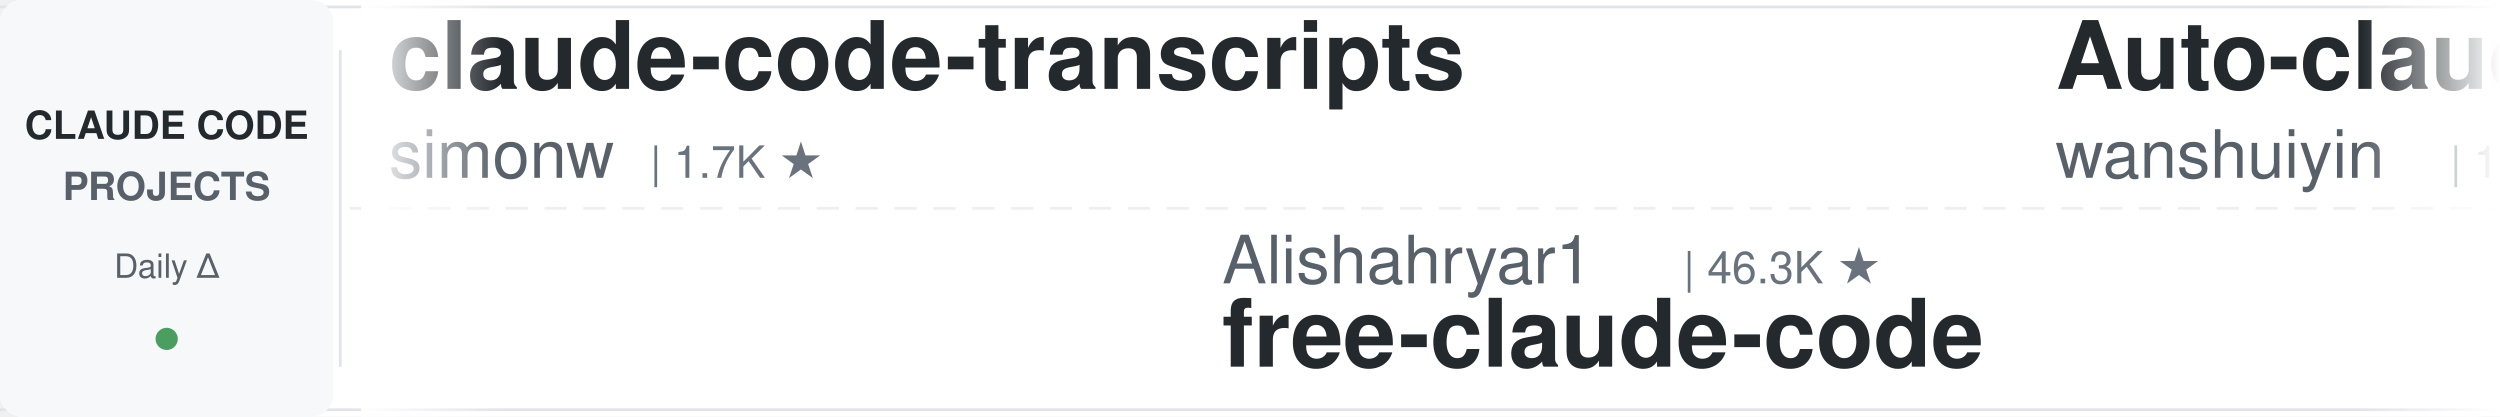
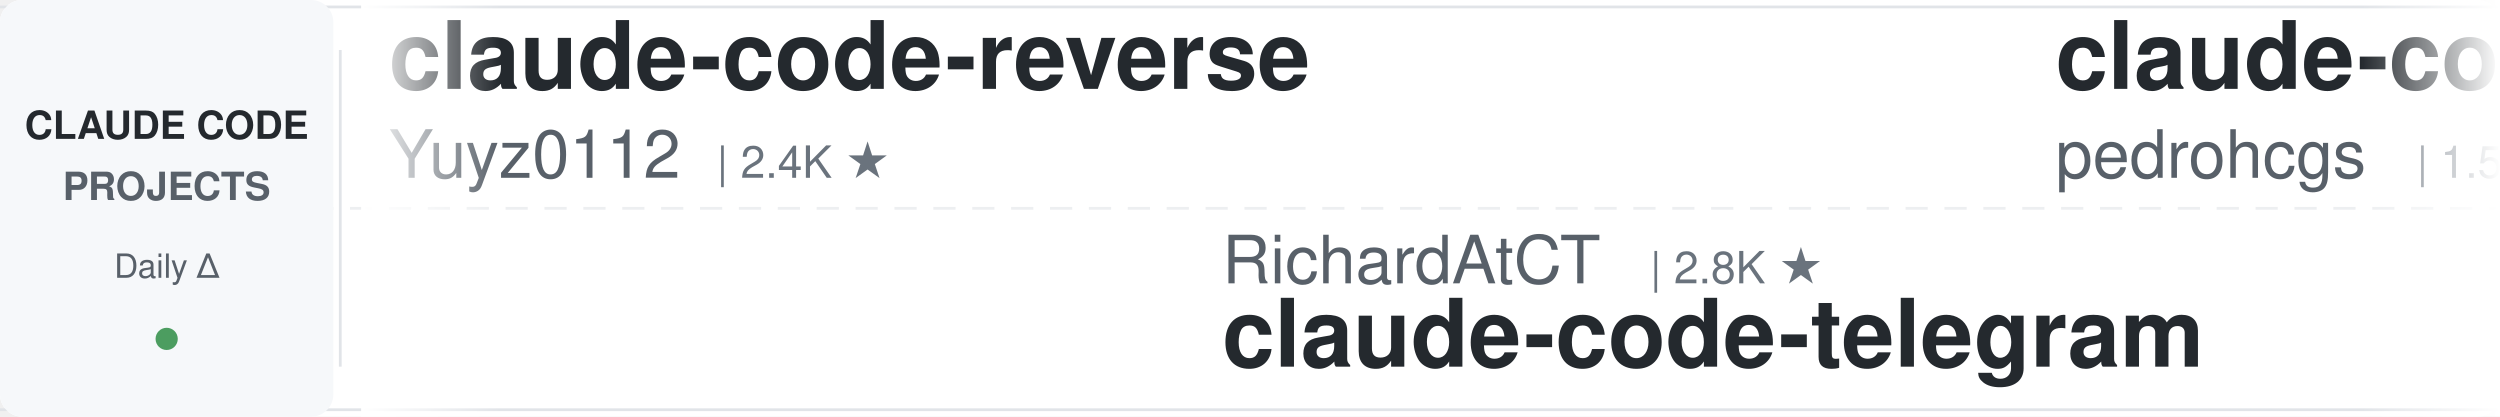
<svg xmlns="http://www.w3.org/2000/svg" width="900" height="150">
  <defs>
    <linearGradient id="leftFade" x1="0%" y1="0%" x2="100%" y2="0%">
      <stop offset="0%" style="stop-color:#ffffff;stop-opacity:1" />
      <stop offset="100%" style="stop-color:#ffffff;stop-opacity:0" />
    </linearGradient>
    <linearGradient id="rightFade" x1="0%" y1="0%" x2="100%" y2="0%">
      <stop offset="0%" style="stop-color:#ffffff;stop-opacity:0" />
      <stop offset="100%" style="stop-color:#ffffff;stop-opacity:1" />
    </linearGradient>
  </defs>
  <rect width="900" height="150" fill="#ffffff" rx="8" />
  <rect x="0" y="2" width="900" height="1" fill="#e1e4e8" />
  <rect x="0" y="147" width="900" height="1" fill="#e1e4e8" />
  <line x1="0" y1="75" x2="900" y2="75" stroke="#e1e4e8" stroke-width="1" stroke-dasharray="8 6" opacity="0.6" />
  <rect x="0" y="0" width="120" height="150" fill="#f6f8fa" rx="8" />
  <text x="60" y="50" font-family="-apple-system, BlinkMacSystemFont, 'Segoe UI', Helvetica, Arial, sans-serif" font-size="14" font-weight="600" fill="#24292e" text-anchor="middle">CLAUDE CODE</text>
  <text x="60" y="72" font-family="-apple-system, BlinkMacSystemFont, 'Segoe UI', Helvetica, Arial, sans-serif" font-size="14" font-weight="600" fill="#586069" text-anchor="middle">PROJECTS</text>
  <text x="60" y="100" font-family="-apple-system, BlinkMacSystemFont, 'Segoe UI', Helvetica, Arial, sans-serif" font-size="12" font-weight="500" fill="#586069" text-anchor="middle">Daily Δ</text>
  <circle cx="60" cy="122" r="4" fill="#22863a" opacity="0.8" />
  <rect x="122" y="18" width="1" height="114" fill="#e1e4e8" />
  <clipPath id="tickerClip">
    <rect x="130" y="0" width="770" height="150" />
  </clipPath>
  <g clip-path="url(#tickerClip)">
    <g id="tickerItems">
      <animateTransform attributeName="transform" attributeType="XML" type="translate" from="0 0" to="-3000 0" dur="54s" repeatCount="indefinite" />
      <g transform="translate(0, 0)">
-         <text x="140" y="32" font-family="-apple-system, BlinkMacSystemFont, 'Segoe UI', Helvetica, Arial, sans-serif" font-size="34" font-weight="600" fill="#24292e">claude-code-transcripts</text>
-         <text x="140" y="64" font-family="-apple-system, BlinkMacSystemFont, 'Segoe UI', Helvetica, Arial, sans-serif" font-size="24" font-weight="400" fill="#586069">simonw</text>
-         <text x="234" y="64" font-family="-apple-system, BlinkMacSystemFont, 'Segoe UI', Helvetica, Arial, sans-serif" font-size="16" font-weight="500" fill="#6a737d">| 1.7K ★</text>
+         <text x="140" y="32" font-family="-apple-system, BlinkMacSystemFont, 'Segoe UI', Helvetica, Arial, sans-serif" font-size="34" font-weight="600" fill="#24292e">claude-code-reverse</text>
+         <text x="140" y="64" font-family="-apple-system, BlinkMacSystemFont, 'Segoe UI', Helvetica, Arial, sans-serif" font-size="24" font-weight="400" fill="#586069">Yuyz0112</text>
+         <text x="258" y="64" font-family="-apple-system, BlinkMacSystemFont, 'Segoe UI', Helvetica, Arial, sans-serif" font-size="16" font-weight="500" fill="#6a737d">| 2.4K ★</text>
      </g>
      <g transform="translate(300, 0)">
-         <text x="140" y="102" font-family="-apple-system, BlinkMacSystemFont, 'Segoe UI', Helvetica, Arial, sans-serif" font-size="24" font-weight="400" fill="#586069">Alishahryar1</text>
-         <text x="306" y="102" font-family="-apple-system, BlinkMacSystemFont, 'Segoe UI', Helvetica, Arial, sans-serif" font-size="16" font-weight="500" fill="#6a737d">| 46.3K ★</text>
-         <text x="140" y="132" font-family="-apple-system, BlinkMacSystemFont, 'Segoe UI', Helvetica, Arial, sans-serif" font-size="34" font-weight="600" fill="#24292e">free-claude-code</text>
+         <text x="140" y="102" font-family="-apple-system, BlinkMacSystemFont, 'Segoe UI', Helvetica, Arial, sans-serif" font-size="24" font-weight="400" fill="#586069">RichardAtCT</text>
+         <text x="294" y="102" font-family="-apple-system, BlinkMacSystemFont, 'Segoe UI', Helvetica, Arial, sans-serif" font-size="16" font-weight="500" fill="#6a737d">| 2.8K ★</text>
+         <text x="140" y="132" font-family="-apple-system, BlinkMacSystemFont, 'Segoe UI', Helvetica, Arial, sans-serif" font-size="34" font-weight="600" fill="#24292e">claude-code-telegram</text>
      </g>
      <g transform="translate(600, 0)">
-         <text x="140" y="32" font-family="-apple-system, BlinkMacSystemFont, 'Segoe UI', Helvetica, Arial, sans-serif" font-size="34" font-weight="600" fill="#24292e">Auto-claude-code-researc...</text>
-         <text x="140" y="64" font-family="-apple-system, BlinkMacSystemFont, 'Segoe UI', Helvetica, Arial, sans-serif" font-size="24" font-weight="400" fill="#586069">wanshuiyin</text>
-         <text x="282" y="64" font-family="-apple-system, BlinkMacSystemFont, 'Segoe UI', Helvetica, Arial, sans-serif" font-size="16" font-weight="500" fill="#6a737d">| 14.9K ★</text>
+         <text x="140" y="32" font-family="-apple-system, BlinkMacSystemFont, 'Segoe UI', Helvetica, Arial, sans-serif" font-size="34" font-weight="600" fill="#24292e">claude-code-my-workflow</text>
+         <text x="140" y="64" font-family="-apple-system, BlinkMacSystemFont, 'Segoe UI', Helvetica, Arial, sans-serif" font-size="24" font-weight="400" fill="#586069">pedrohcgs</text>
+         <text x="270" y="64" font-family="-apple-system, BlinkMacSystemFont, 'Segoe UI', Helvetica, Arial, sans-serif" font-size="16" font-weight="500" fill="#6a737d">| 1.5K ★</text>
      </g>
      <g transform="translate(900, 0)">
-         <text x="140" y="102" font-family="-apple-system, BlinkMacSystemFont, 'Segoe UI', Helvetica, Arial, sans-serif" font-size="24" font-weight="400" fill="#586069">Piebald-AI</text>
-         <text x="282" y="102" font-family="-apple-system, BlinkMacSystemFont, 'Segoe UI', Helvetica, Arial, sans-serif" font-size="16" font-weight="500" fill="#6a737d">| 12.4K ★</text>
-         <text x="140" y="132" font-family="-apple-system, BlinkMacSystemFont, 'Segoe UI', Helvetica, Arial, sans-serif" font-size="34" font-weight="600" fill="#24292e">claude-code-system-promp...</text>
+         <text x="140" y="102" font-family="-apple-system, BlinkMacSystemFont, 'Segoe UI', Helvetica, Arial, sans-serif" font-size="24" font-weight="400" fill="#586069">disler</text>
+         <text x="234" y="102" font-family="-apple-system, BlinkMacSystemFont, 'Segoe UI', Helvetica, Arial, sans-serif" font-size="16" font-weight="500" fill="#6a737d">| 1.6K ★</text>
+         <text x="140" y="132" font-family="-apple-system, BlinkMacSystemFont, 'Segoe UI', Helvetica, Arial, sans-serif" font-size="34" font-weight="600" fill="#24292e">pi-vs-claude-code</text>
      </g>
      <g transform="translate(1200, 0)">
-         <text x="140" y="32" font-family="-apple-system, BlinkMacSystemFont, 'Segoe UI', Helvetica, Arial, sans-serif" font-size="34" font-weight="600" fill="#24292e">system_prompts_leaks</text>
-         <text x="140" y="64" font-family="-apple-system, BlinkMacSystemFont, 'Segoe UI', Helvetica, Arial, sans-serif" font-size="24" font-weight="400" fill="#586069">asgeirtj</text>
-         <text x="258" y="64" font-family="-apple-system, BlinkMacSystemFont, 'Segoe UI', Helvetica, Arial, sans-serif" font-size="16" font-weight="500" fill="#6a737d">| 63.2K ★</text>
+         <text x="140" y="32" font-family="-apple-system, BlinkMacSystemFont, 'Segoe UI', Helvetica, Arial, sans-serif" font-size="34" font-weight="600" fill="#24292e">claude-code-engineering</text>
+         <text x="140" y="64" font-family="-apple-system, BlinkMacSystemFont, 'Segoe UI', Helvetica, Arial, sans-serif" font-size="24" font-weight="400" fill="#586069">huangjia2019</text>
+         <text x="306" y="64" font-family="-apple-system, BlinkMacSystemFont, 'Segoe UI', Helvetica, Arial, sans-serif" font-size="16" font-weight="500" fill="#6a737d">| 1.1K ★</text>
      </g>
      <g transform="translate(1500, 0)">
-         <text x="140" y="102" font-family="-apple-system, BlinkMacSystemFont, 'Segoe UI', Helvetica, Arial, sans-serif" font-size="24" font-weight="400" fill="#586069">pedrohcgs</text>
-         <text x="270" y="102" font-family="-apple-system, BlinkMacSystemFont, 'Segoe UI', Helvetica, Arial, sans-serif" font-size="16" font-weight="500" fill="#6a737d">| 1.5K ★</text>
-         <text x="140" y="132" font-family="-apple-system, BlinkMacSystemFont, 'Segoe UI', Helvetica, Arial, sans-serif" font-size="34" font-weight="600" fill="#24292e">claude-code-my-workflow</text>
+         <text x="140" y="102" font-family="-apple-system, BlinkMacSystemFont, 'Segoe UI', Helvetica, Arial, sans-serif" font-size="24" font-weight="400" fill="#586069">frankbria</text>
+         <text x="270" y="102" font-family="-apple-system, BlinkMacSystemFont, 'Segoe UI', Helvetica, Arial, sans-serif" font-size="16" font-weight="500" fill="#6a737d">| 9.6K ★</text>
+         <text x="140" y="132" font-family="-apple-system, BlinkMacSystemFont, 'Segoe UI', Helvetica, Arial, sans-serif" font-size="34" font-weight="600" fill="#24292e">ralph-claude-code</text>
      </g>
      <g transform="translate(1800, 0)">
-         <text x="140" y="32" font-family="-apple-system, BlinkMacSystemFont, 'Segoe UI', Helvetica, Arial, sans-serif" font-size="34" font-weight="600" fill="#24292e">claude-coder</text>
-         <text x="140" y="64" font-family="-apple-system, BlinkMacSystemFont, 'Segoe UI', Helvetica, Arial, sans-serif" font-size="24" font-weight="400" fill="#586069">kodu-ai</text>
-         <text x="246" y="64" font-family="-apple-system, BlinkMacSystemFont, 'Segoe UI', Helvetica, Arial, sans-serif" font-size="16" font-weight="500" fill="#6a737d">| 5.2K ★</text>
+         <text x="140" y="32" font-family="-apple-system, BlinkMacSystemFont, 'Segoe UI', Helvetica, Arial, sans-serif" font-size="34" font-weight="600" fill="#24292e">my-claude-code-setup</text>
+         <text x="140" y="64" font-family="-apple-system, BlinkMacSystemFont, 'Segoe UI', Helvetica, Arial, sans-serif" font-size="24" font-weight="400" fill="#586069">centminmod</text>
+         <text x="282" y="64" font-family="-apple-system, BlinkMacSystemFont, 'Segoe UI', Helvetica, Arial, sans-serif" font-size="16" font-weight="500" fill="#6a737d">| 2.6K ★</text>
      </g>
      <g transform="translate(2100, 0)">
-         <text x="140" y="102" font-family="-apple-system, BlinkMacSystemFont, 'Segoe UI', Helvetica, Arial, sans-serif" font-size="24" font-weight="400" fill="#586069">1rgs</text>
-         <text x="210" y="102" font-family="-apple-system, BlinkMacSystemFont, 'Segoe UI', Helvetica, Arial, sans-serif" font-size="16" font-weight="500" fill="#6a737d">| 3.7K ★</text>
-         <text x="140" y="132" font-family="-apple-system, BlinkMacSystemFont, 'Segoe UI', Helvetica, Arial, sans-serif" font-size="34" font-weight="600" fill="#24292e">claude-code-proxy</text>
+         <text x="140" y="102" font-family="-apple-system, BlinkMacSystemFont, 'Segoe UI', Helvetica, Arial, sans-serif" font-size="24" font-weight="400" fill="#586069">FlorianBruniaux</text>
+         <text x="342" y="102" font-family="-apple-system, BlinkMacSystemFont, 'Segoe UI', Helvetica, Arial, sans-serif" font-size="16" font-weight="500" fill="#6a737d">| 5.8K ★</text>
+         <text x="140" y="132" font-family="-apple-system, BlinkMacSystemFont, 'Segoe UI', Helvetica, Arial, sans-serif" font-size="34" font-weight="600" fill="#24292e">claude-code-ultimate-gui...</text>
      </g>
      <g transform="translate(2400, 0)">
-         <text x="140" y="32" font-family="-apple-system, BlinkMacSystemFont, 'Segoe UI', Helvetica, Arial, sans-serif" font-size="34" font-weight="600" fill="#24292e">arcads-claude-code</text>
-         <text x="140" y="64" font-family="-apple-system, BlinkMacSystemFont, 'Segoe UI', Helvetica, Arial, sans-serif" font-size="24" font-weight="400" fill="#586069">krusemediallc</text>
-         <text x="318" y="64" font-family="-apple-system, BlinkMacSystemFont, 'Segoe UI', Helvetica, Arial, sans-serif" font-size="16" font-weight="500" fill="#6a737d">| 1.4K ★</text>
+         <text x="140" y="32" font-family="-apple-system, BlinkMacSystemFont, 'Segoe UI', Helvetica, Arial, sans-serif" font-size="34" font-weight="600" fill="#24292e">claude-code-best-practic...</text>
+         <text x="140" y="64" font-family="-apple-system, BlinkMacSystemFont, 'Segoe UI', Helvetica, Arial, sans-serif" font-size="24" font-weight="400" fill="#586069">shanraisshan</text>
+         <text x="306" y="64" font-family="-apple-system, BlinkMacSystemFont, 'Segoe UI', Helvetica, Arial, sans-serif" font-size="16" font-weight="500" fill="#6a737d">| 64.8K ★</text>
      </g>
      <g transform="translate(2700, 0)">
-         <text x="140" y="102" font-family="-apple-system, BlinkMacSystemFont, 'Segoe UI', Helvetica, Arial, sans-serif" font-size="24" font-weight="400" fill="#586069">ChrisWiles</text>
-         <text x="282" y="102" font-family="-apple-system, BlinkMacSystemFont, 'Segoe UI', Helvetica, Arial, sans-serif" font-size="16" font-weight="500" fill="#6a737d">| 6.0K ★</text>
-         <text x="140" y="132" font-family="-apple-system, BlinkMacSystemFont, 'Segoe UI', Helvetica, Arial, sans-serif" font-size="34" font-weight="600" fill="#24292e">claude-code-showcase</text>
+         <text x="140" y="102" font-family="-apple-system, BlinkMacSystemFont, 'Segoe UI', Helvetica, Arial, sans-serif" font-size="24" font-weight="400" fill="#586069">luyao618</text>
+         <text x="258" y="102" font-family="-apple-system, BlinkMacSystemFont, 'Segoe UI', Helvetica, Arial, sans-serif" font-size="16" font-weight="500" fill="#6a737d">| 1.7K ★</text>
+         <text x="140" y="132" font-family="-apple-system, BlinkMacSystemFont, 'Segoe UI', Helvetica, Arial, sans-serif" font-size="34" font-weight="600" fill="#24292e">Claude-Code-Source-Study</text>
      </g>
      <g transform="translate(3000, 0)">
-         <text x="140" y="32" font-family="-apple-system, BlinkMacSystemFont, 'Segoe UI', Helvetica, Arial, sans-serif" font-size="34" font-weight="600" fill="#24292e">claude-code-transcripts</text>
-         <text x="140" y="64" font-family="-apple-system, BlinkMacSystemFont, 'Segoe UI', Helvetica, Arial, sans-serif" font-size="24" font-weight="400" fill="#586069">simonw</text>
-         <text x="234" y="64" font-family="-apple-system, BlinkMacSystemFont, 'Segoe UI', Helvetica, Arial, sans-serif" font-size="16" font-weight="500" fill="#6a737d">| 1.7K ★</text>
+         <text x="140" y="32" font-family="-apple-system, BlinkMacSystemFont, 'Segoe UI', Helvetica, Arial, sans-serif" font-size="34" font-weight="600" fill="#24292e">claude-code-reverse</text>
+         <text x="140" y="64" font-family="-apple-system, BlinkMacSystemFont, 'Segoe UI', Helvetica, Arial, sans-serif" font-size="24" font-weight="400" fill="#586069">Yuyz0112</text>
+         <text x="258" y="64" font-family="-apple-system, BlinkMacSystemFont, 'Segoe UI', Helvetica, Arial, sans-serif" font-size="16" font-weight="500" fill="#6a737d">| 2.4K ★</text>
      </g>
      <g transform="translate(3300, 0)">
-         <text x="140" y="102" font-family="-apple-system, BlinkMacSystemFont, 'Segoe UI', Helvetica, Arial, sans-serif" font-size="24" font-weight="400" fill="#586069">Alishahryar1</text>
-         <text x="306" y="102" font-family="-apple-system, BlinkMacSystemFont, 'Segoe UI', Helvetica, Arial, sans-serif" font-size="16" font-weight="500" fill="#6a737d">| 46.3K ★</text>
-         <text x="140" y="132" font-family="-apple-system, BlinkMacSystemFont, 'Segoe UI', Helvetica, Arial, sans-serif" font-size="34" font-weight="600" fill="#24292e">free-claude-code</text>
+         <text x="140" y="102" font-family="-apple-system, BlinkMacSystemFont, 'Segoe UI', Helvetica, Arial, sans-serif" font-size="24" font-weight="400" fill="#586069">RichardAtCT</text>
+         <text x="294" y="102" font-family="-apple-system, BlinkMacSystemFont, 'Segoe UI', Helvetica, Arial, sans-serif" font-size="16" font-weight="500" fill="#6a737d">| 2.8K ★</text>
+         <text x="140" y="132" font-family="-apple-system, BlinkMacSystemFont, 'Segoe UI', Helvetica, Arial, sans-serif" font-size="34" font-weight="600" fill="#24292e">claude-code-telegram</text>
      </g>
      <g transform="translate(3600, 0)">
-         <text x="140" y="32" font-family="-apple-system, BlinkMacSystemFont, 'Segoe UI', Helvetica, Arial, sans-serif" font-size="34" font-weight="600" fill="#24292e">Auto-claude-code-researc...</text>
-         <text x="140" y="64" font-family="-apple-system, BlinkMacSystemFont, 'Segoe UI', Helvetica, Arial, sans-serif" font-size="24" font-weight="400" fill="#586069">wanshuiyin</text>
-         <text x="282" y="64" font-family="-apple-system, BlinkMacSystemFont, 'Segoe UI', Helvetica, Arial, sans-serif" font-size="16" font-weight="500" fill="#6a737d">| 14.9K ★</text>
+         <text x="140" y="32" font-family="-apple-system, BlinkMacSystemFont, 'Segoe UI', Helvetica, Arial, sans-serif" font-size="34" font-weight="600" fill="#24292e">claude-code-my-workflow</text>
+         <text x="140" y="64" font-family="-apple-system, BlinkMacSystemFont, 'Segoe UI', Helvetica, Arial, sans-serif" font-size="24" font-weight="400" fill="#586069">pedrohcgs</text>
+         <text x="270" y="64" font-family="-apple-system, BlinkMacSystemFont, 'Segoe UI', Helvetica, Arial, sans-serif" font-size="16" font-weight="500" fill="#6a737d">| 1.5K ★</text>
      </g>
      <g transform="translate(3900, 0)">
-         <text x="140" y="102" font-family="-apple-system, BlinkMacSystemFont, 'Segoe UI', Helvetica, Arial, sans-serif" font-size="24" font-weight="400" fill="#586069">Piebald-AI</text>
-         <text x="282" y="102" font-family="-apple-system, BlinkMacSystemFont, 'Segoe UI', Helvetica, Arial, sans-serif" font-size="16" font-weight="500" fill="#6a737d">| 12.4K ★</text>
-         <text x="140" y="132" font-family="-apple-system, BlinkMacSystemFont, 'Segoe UI', Helvetica, Arial, sans-serif" font-size="34" font-weight="600" fill="#24292e">claude-code-system-promp...</text>
+         <text x="140" y="102" font-family="-apple-system, BlinkMacSystemFont, 'Segoe UI', Helvetica, Arial, sans-serif" font-size="24" font-weight="400" fill="#586069">disler</text>
+         <text x="234" y="102" font-family="-apple-system, BlinkMacSystemFont, 'Segoe UI', Helvetica, Arial, sans-serif" font-size="16" font-weight="500" fill="#6a737d">| 1.6K ★</text>
+         <text x="140" y="132" font-family="-apple-system, BlinkMacSystemFont, 'Segoe UI', Helvetica, Arial, sans-serif" font-size="34" font-weight="600" fill="#24292e">pi-vs-claude-code</text>
      </g>
    </g>
  </g>
  <rect x="130" y="0" width="50" height="150" fill="url(#leftFade)" />
  <rect x="850" y="0" width="50" height="150" fill="url(#rightFade)" />
</svg>
